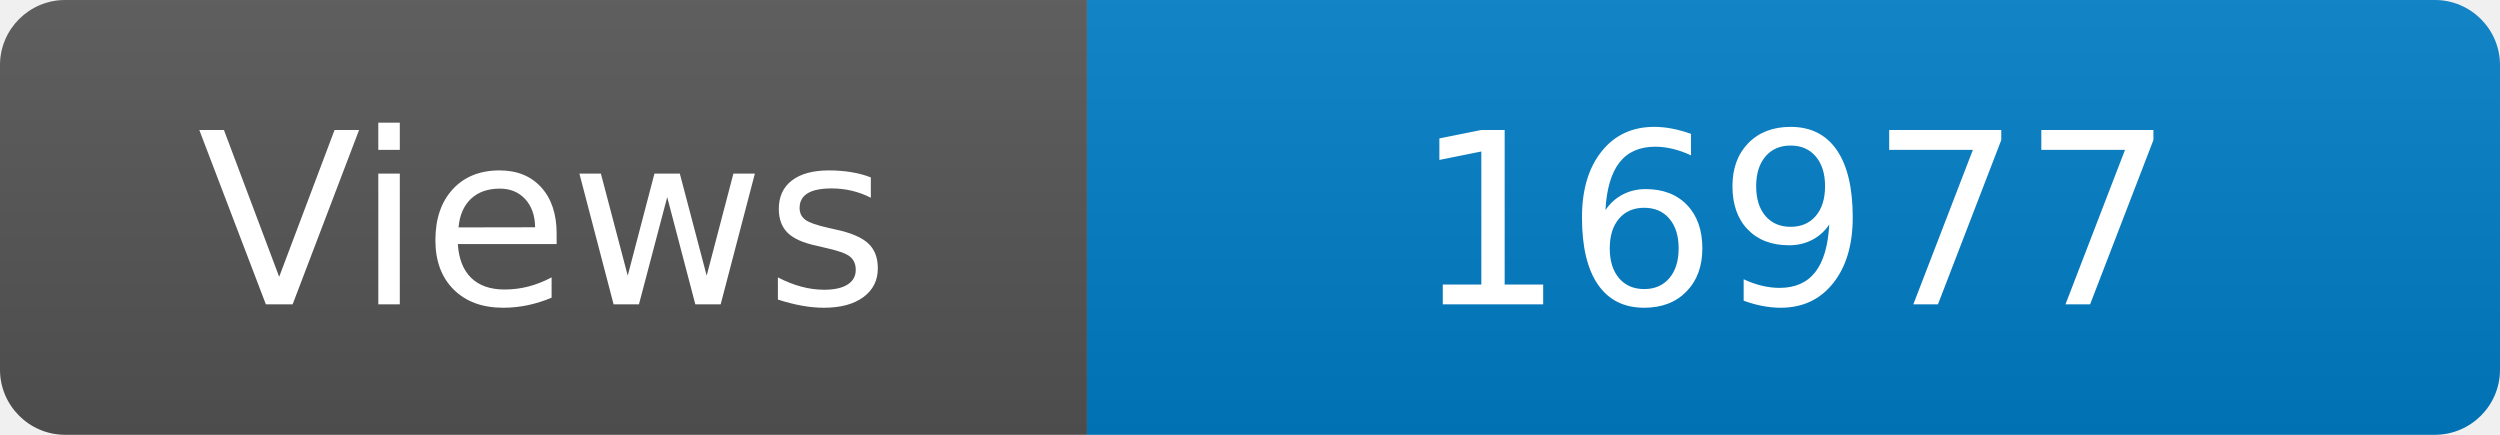
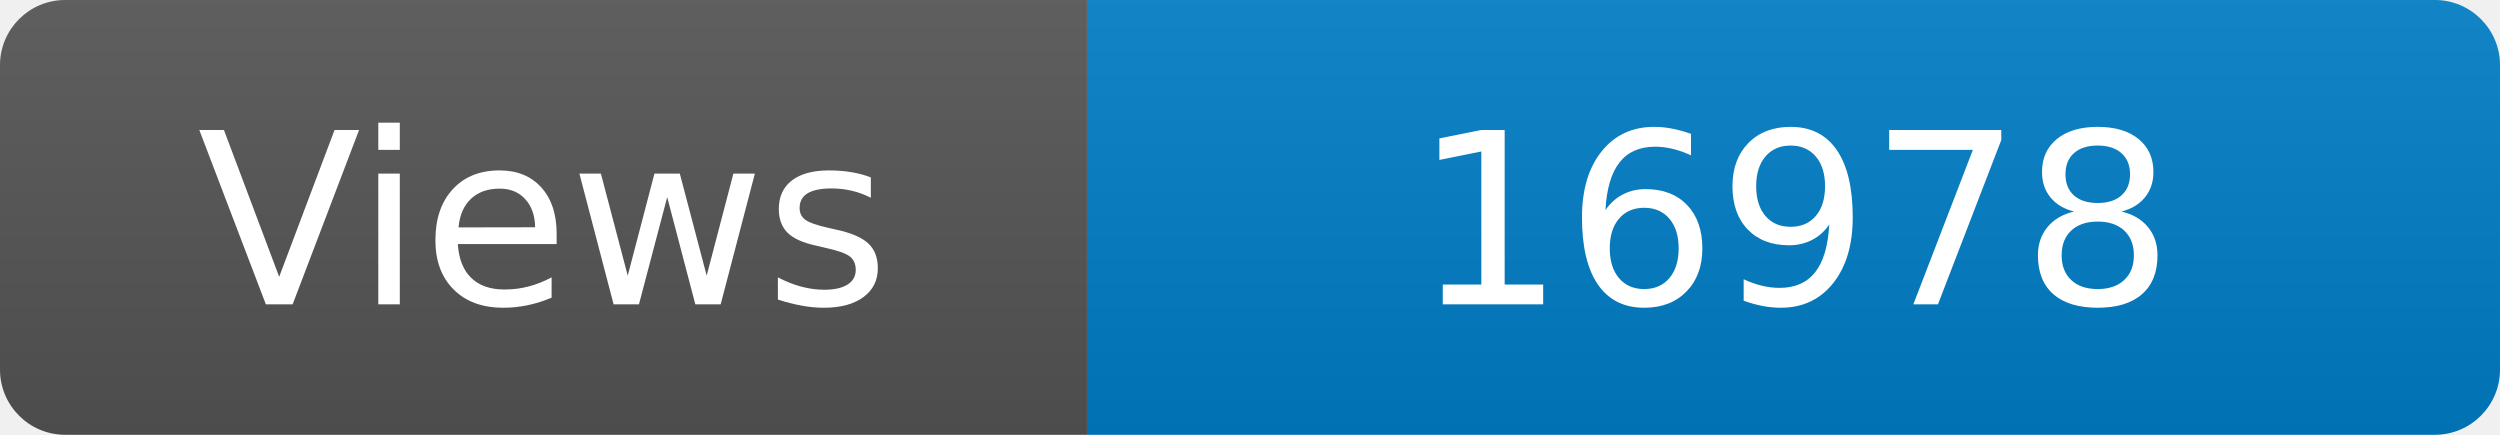
<svg xmlns="http://www.w3.org/2000/svg" width="115" height="20" role="img" aria-label="Maintained?: yes">
  <linearGradient id="s" x2="0" y2="100%">
    <stop offset="0" stop-color="#bbb" stop-opacity=".1" />
    <stop offset="1" stop-opacity=".1" />
  </linearGradient>
  <clipPath id="r">
    <rect width="115" height="20" rx="3" fill="#fff" />
  </clipPath>
  <g clip-path="url(#r)">
    <rect width="50" height="20" fill="#555" />
    <rect x="50" width="160" height="20" fill="#007ec6" />
    <rect width="115" height="20" fill="url(#s)" />
  </g>
  <g fill="#fff" text-anchor="middle" font-family="Verdana,Geneva,DejaVu Sans,sans-serif" font-size="110">
    <text x="250" y="140" transform="scale(.1)" fill="#fff">Views</text>
-     <text x="825" y="140" transform="scale(.1)" fill="#fff">16977</text>
+     <text x="825" y="140" transform="scale(.1)" fill="#fff">16978</text>
  </g>
</svg>
